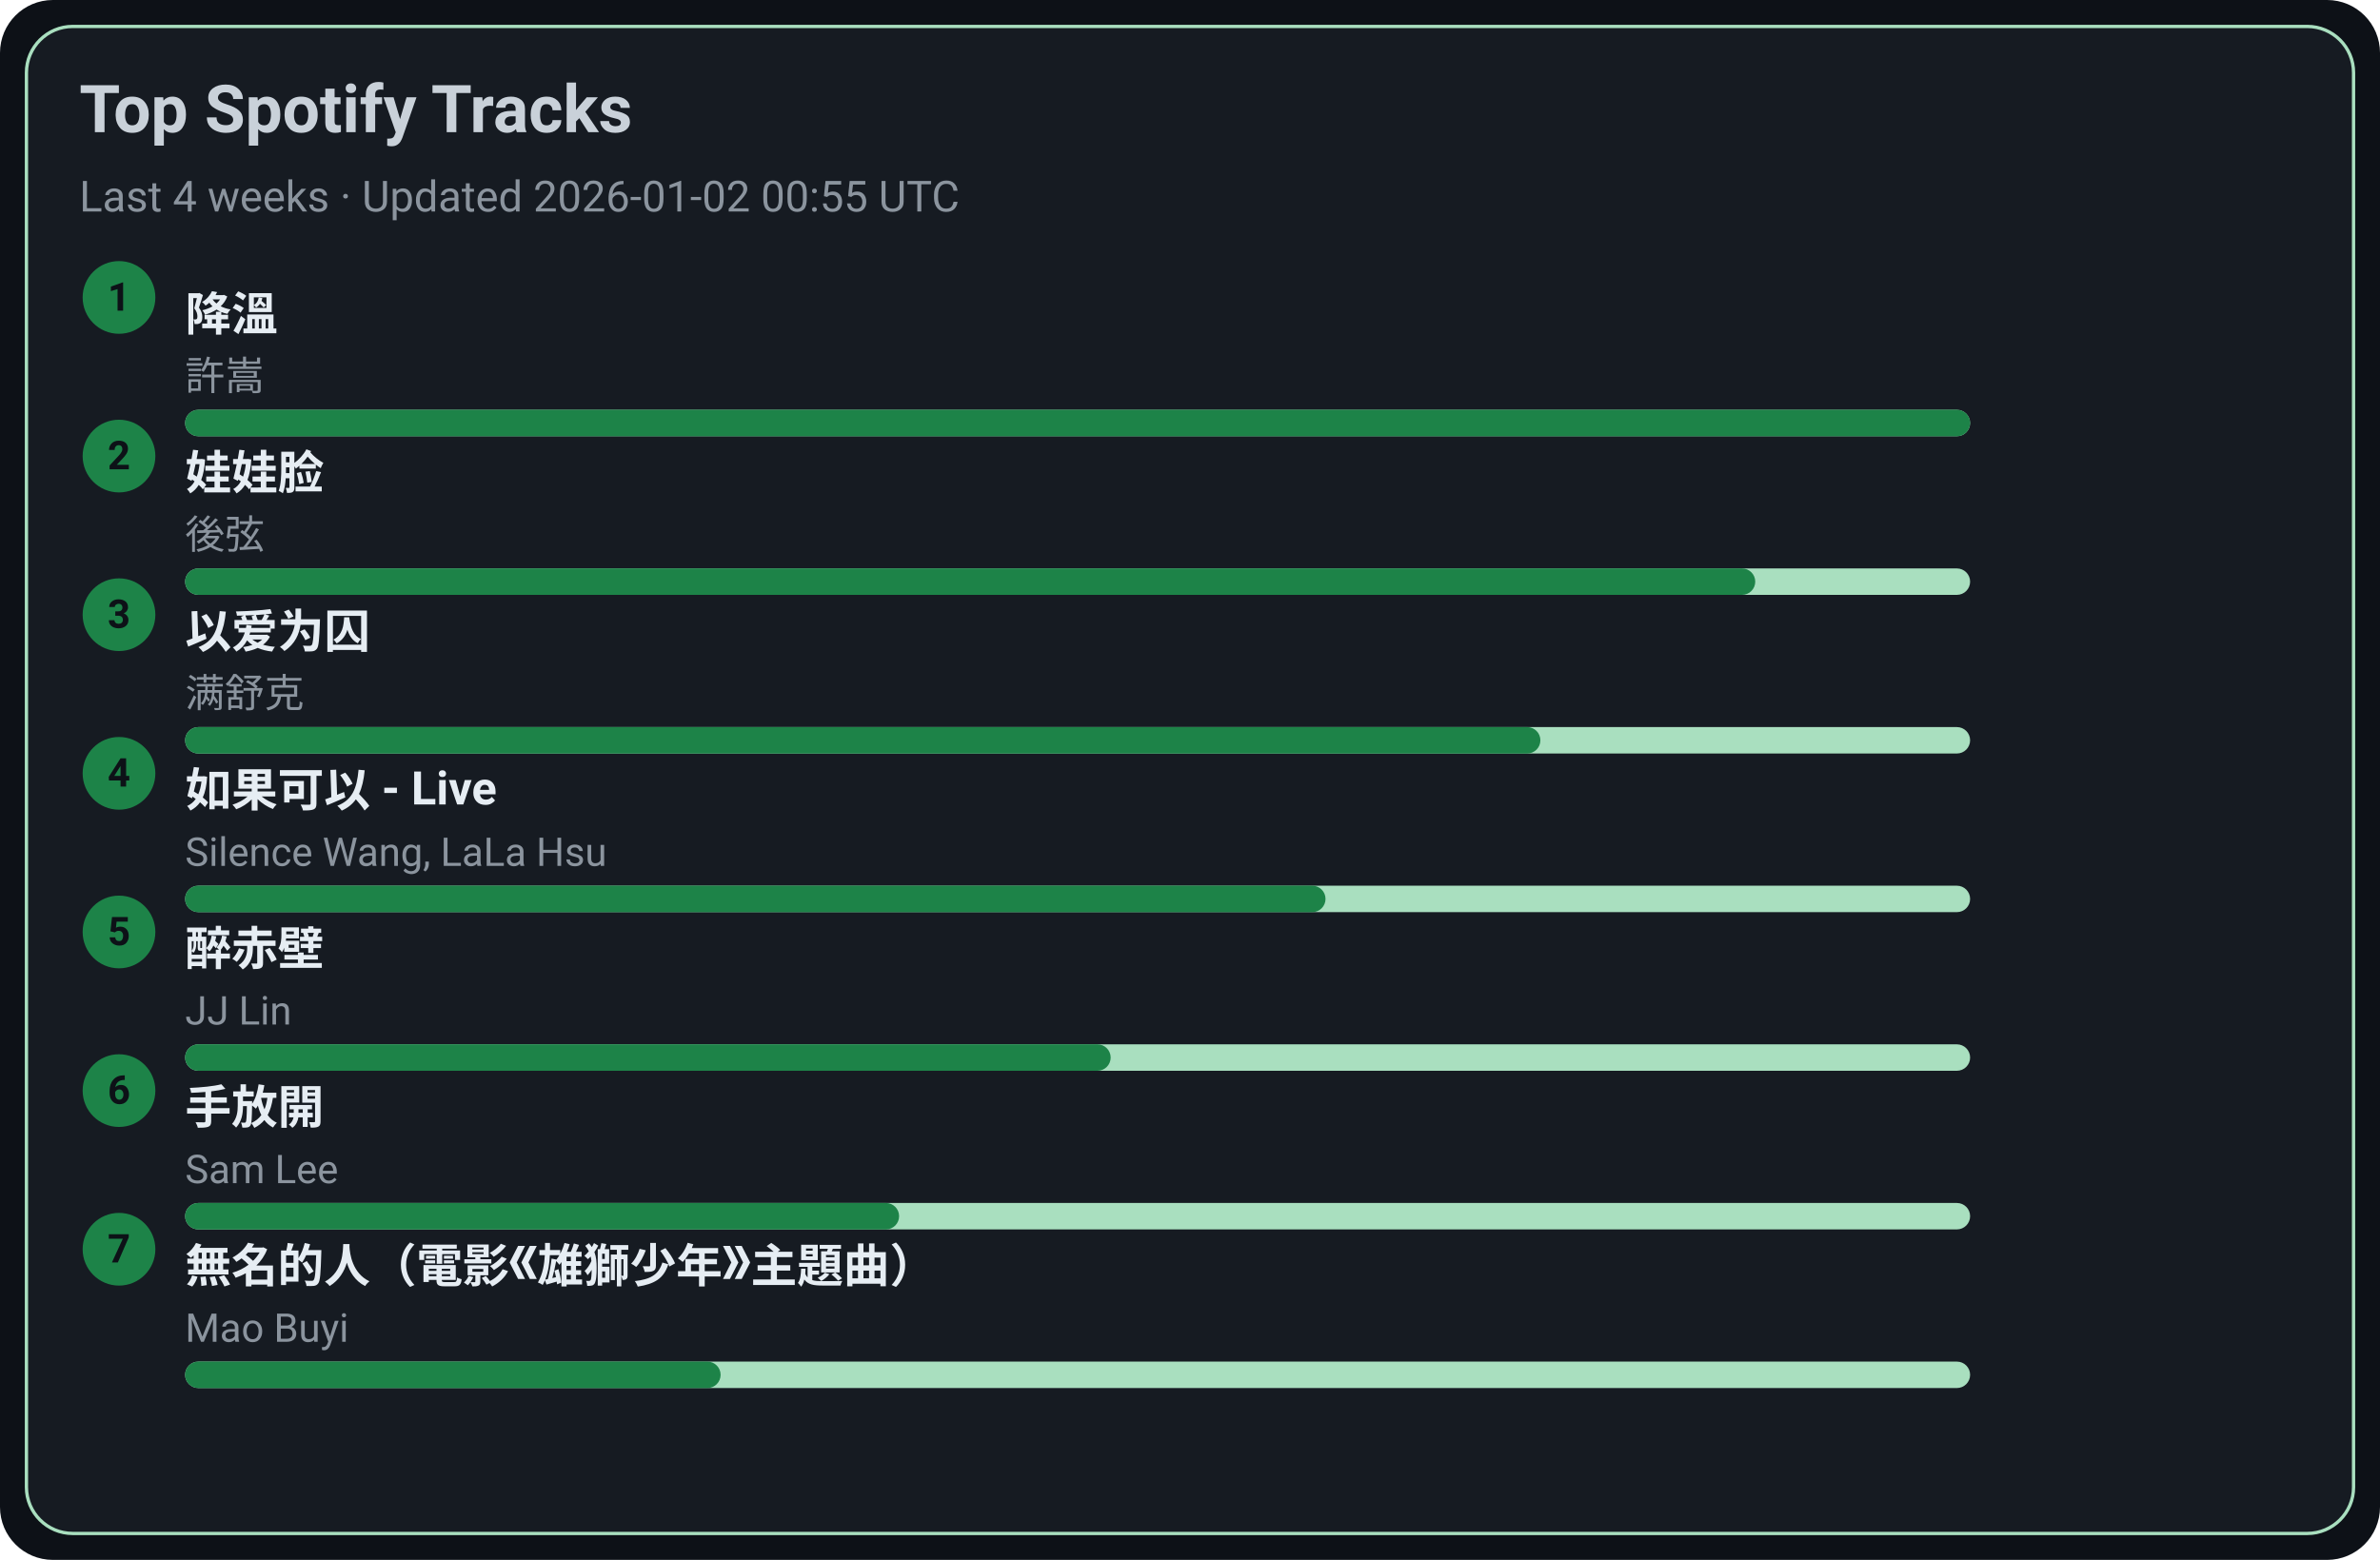
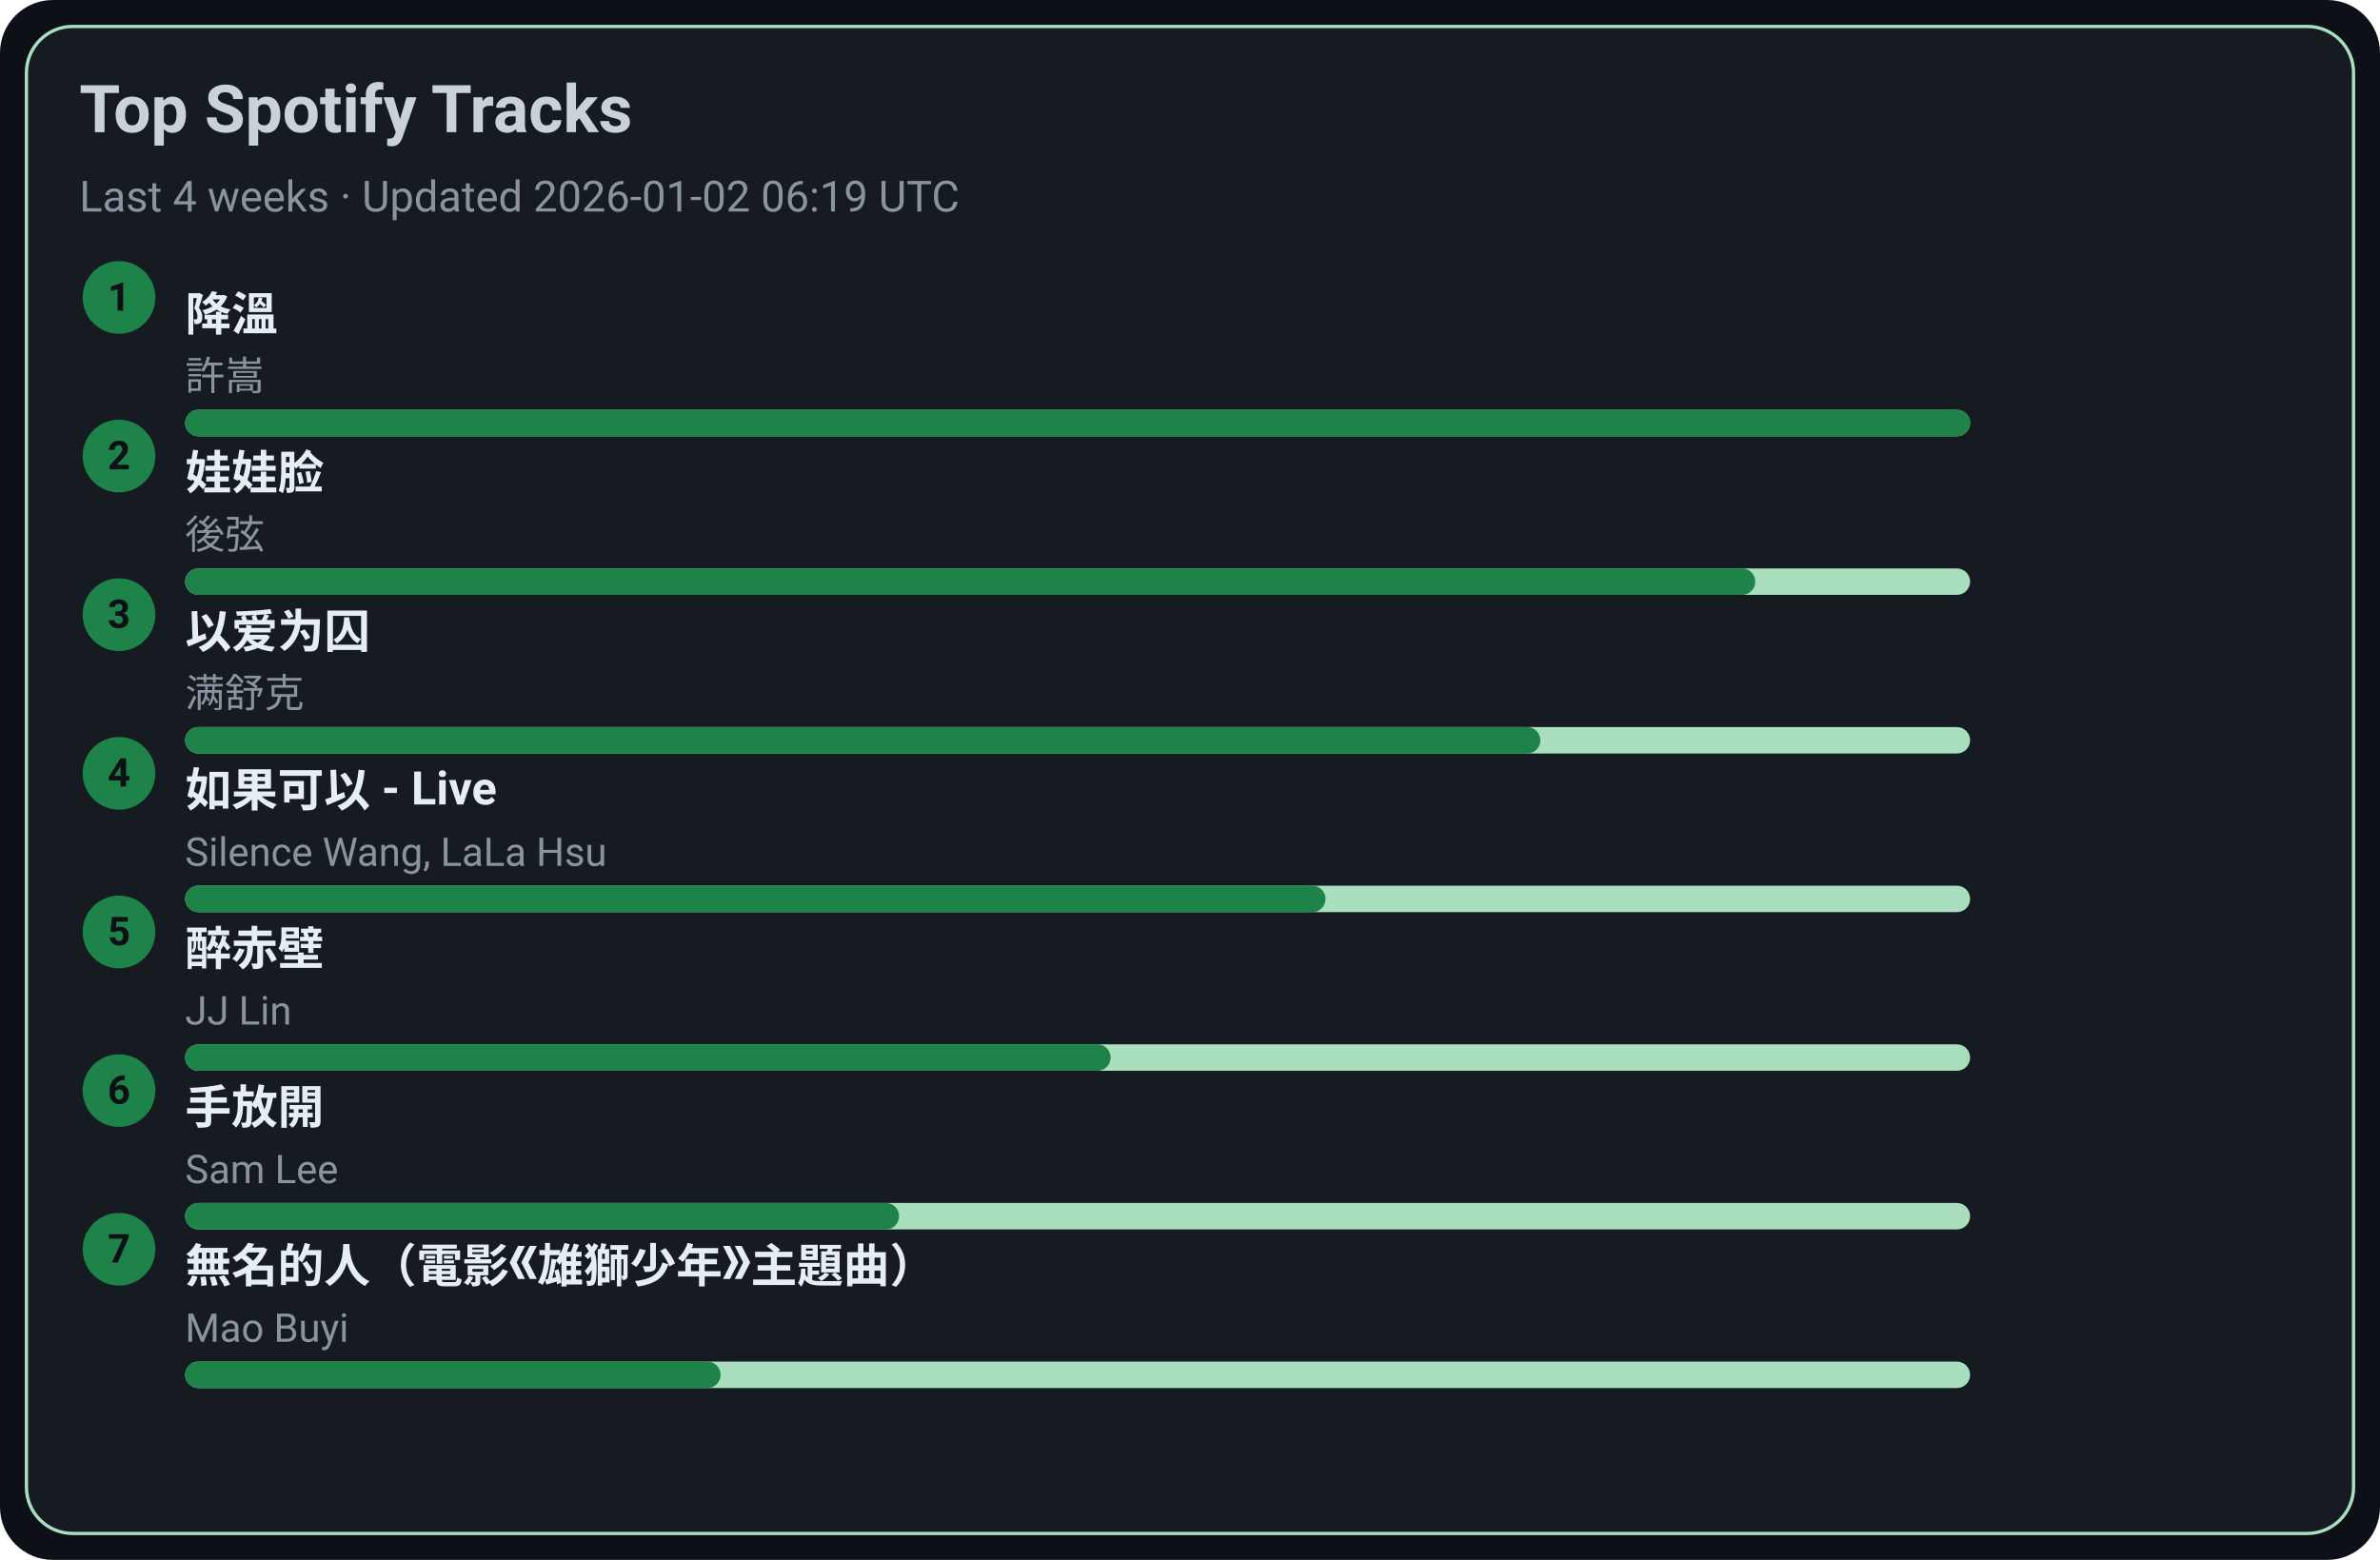
<svg xmlns="http://www.w3.org/2000/svg" width="720" height="472" viewBox="0 0 720 472">
  <style>text{font-family:-apple-system,BlinkMacSystemFont,Segoe UI,Roboto,Ubuntu,Helvetica Neue,Arial,Noto Sans,sans-serif}</style>
  <rect width="720" height="472" rx="16" fill="#0d1117" />
  <rect x="8" y="8" width="704" height="456" rx="14" fill="#161b22" stroke="#A9DFBF" />
  <text x="24" y="40" font-size="20" fill="#c9d1d9" font-weight="600">Top Spotify Tracks</text>
-   <text x="24" y="64" font-size="13" fill="#8b949e">Last 4 weeks · Updated 2026-01-02 00:55 UTC</text>
+   <text x="24" y="64" font-size="13" fill="#8b949e">Last 4 weeks · Updated 2026-01-02 06:19 UTC</text>
  <circle cx="36" cy="90" r="11" fill="#1D8348" />
  <text x="36" y="94" text-anchor="middle" font-size="12" fill="#0d1117" font-weight="700">1</text>
  <a href="https://open.spotify.com/track/2q9uhrOfyOnBa3oWR1PfYT" target="_blank" rel="noopener noreferrer">
    <text x="56" y="100" font-size="14" fill="#e6edf3" font-weight="600">降溫</text>
  </a>
  <text x="56" y="118" font-size="12" fill="#8b949e">許嵩</text>
  <rect x="56" y="124" width="540" height="8" rx="4" fill="#A9DFBF" />
  <rect x="56" y="124" width="540" height="8" rx="4" fill="#1D8348" />
  <circle cx="36" cy="138" r="11" fill="#1D8348" />
  <text x="36" y="142" text-anchor="middle" font-size="12" fill="#0d1117" font-weight="700">2</text>
  <a href="https://open.spotify.com/track/08ouEICweFmqfgPJnRIQkE" target="_blank" rel="noopener noreferrer">
    <text x="56" y="148" font-size="14" fill="#e6edf3" font-weight="600">娃娃脸</text>
  </a>
  <text x="56" y="166" font-size="12" fill="#8b949e">後弦</text>
  <rect x="56" y="172" width="540" height="8" rx="4" fill="#A9DFBF" />
  <rect x="56" y="172" width="475" height="8" rx="4" fill="#1D8348" />
  <circle cx="36" cy="186" r="11" fill="#1D8348" />
  <text x="36" y="190" text-anchor="middle" font-size="12" fill="#0d1117" font-weight="700">3</text>
  <a href="https://open.spotify.com/track/0RW2LEfGQK5BaIho6sSLqf" target="_blank" rel="noopener noreferrer">
    <text x="56" y="196" font-size="14" fill="#e6edf3" font-weight="600">以爱为囚</text>
  </a>
  <text x="56" y="214" font-size="12" fill="#8b949e">满舒克</text>
  <rect x="56" y="220" width="540" height="8" rx="4" fill="#A9DFBF" />
  <rect x="56" y="220" width="410" height="8" rx="4" fill="#1D8348" />
  <circle cx="36" cy="234" r="11" fill="#1D8348" />
  <text x="36" y="238" text-anchor="middle" font-size="12" fill="#0d1117" font-weight="700">4</text>
  <a href="https://open.spotify.com/track/6IF65dJzfmPcX7jwDegwoo" target="_blank" rel="noopener noreferrer">
    <text x="56" y="244" font-size="14" fill="#e6edf3" font-weight="600">如果可以 - Live</text>
  </a>
  <text x="56" y="262" font-size="12" fill="#8b949e">Silence Wang, LaLa Hsu</text>
  <rect x="56" y="268" width="540" height="8" rx="4" fill="#A9DFBF" />
  <rect x="56" y="268" width="345" height="8" rx="4" fill="#1D8348" />
  <circle cx="36" cy="282" r="11" fill="#1D8348" />
  <text x="36" y="286" text-anchor="middle" font-size="12" fill="#0d1117" font-weight="700">5</text>
  <a href="https://open.spotify.com/track/69lAYqbyHL1A0gctdLd9WV" target="_blank" rel="noopener noreferrer">
    <text x="56" y="292" font-size="14" fill="#e6edf3" font-weight="600">醉赤壁</text>
  </a>
  <text x="56" y="310" font-size="12" fill="#8b949e">JJ Lin</text>
  <rect x="56" y="316" width="540" height="8" rx="4" fill="#A9DFBF" />
  <rect x="56" y="316" width="280" height="8" rx="4" fill="#1D8348" />
  <circle cx="36" cy="330" r="11" fill="#1D8348" />
  <text x="36" y="334" text-anchor="middle" font-size="12" fill="#0d1117" font-weight="700">6</text>
  <a href="https://open.spotify.com/track/2Dd9EXYXI2NNrLG61OtWQv" target="_blank" rel="noopener noreferrer">
    <text x="56" y="340" font-size="14" fill="#e6edf3" font-weight="600">手放開</text>
  </a>
  <text x="56" y="358" font-size="12" fill="#8b949e">Sam Lee</text>
  <rect x="56" y="364" width="540" height="8" rx="4" fill="#A9DFBF" />
  <rect x="56" y="364" width="216" height="8" rx="4" fill="#1D8348" />
  <circle cx="36" cy="378" r="11" fill="#1D8348" />
  <text x="36" y="382" text-anchor="middle" font-size="12" fill="#0d1117" font-weight="700">7</text>
  <a href="https://open.spotify.com/track/72kP6AJqsEeSLkO640Tu7F" target="_blank" rel="noopener noreferrer">
    <text x="56" y="388" font-size="14" fill="#e6edf3" font-weight="600">無名的人（電影《雄獅少年》主題曲）</text>
  </a>
  <text x="56" y="406" font-size="12" fill="#8b949e">Mao Buyi</text>
  <rect x="56" y="412" width="540" height="8" rx="4" fill="#A9DFBF" />
  <rect x="56" y="412" width="162" height="8" rx="4" fill="#1D8348" />
</svg>
